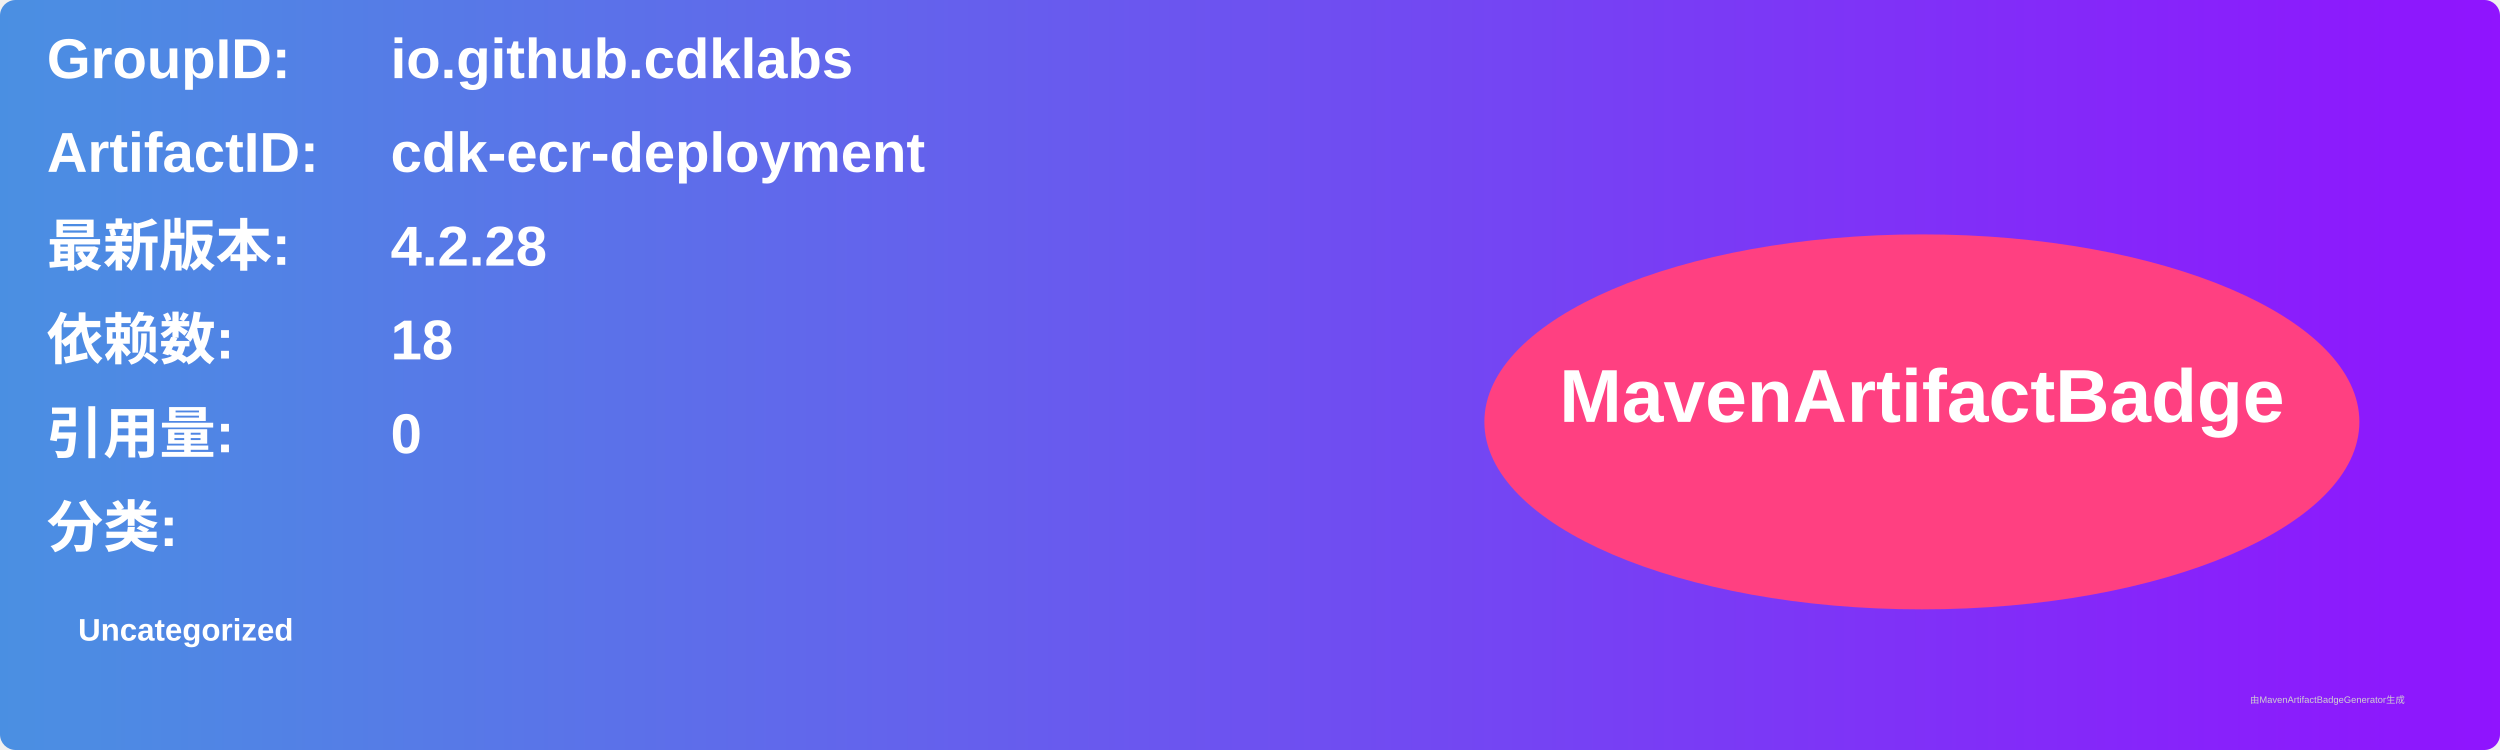
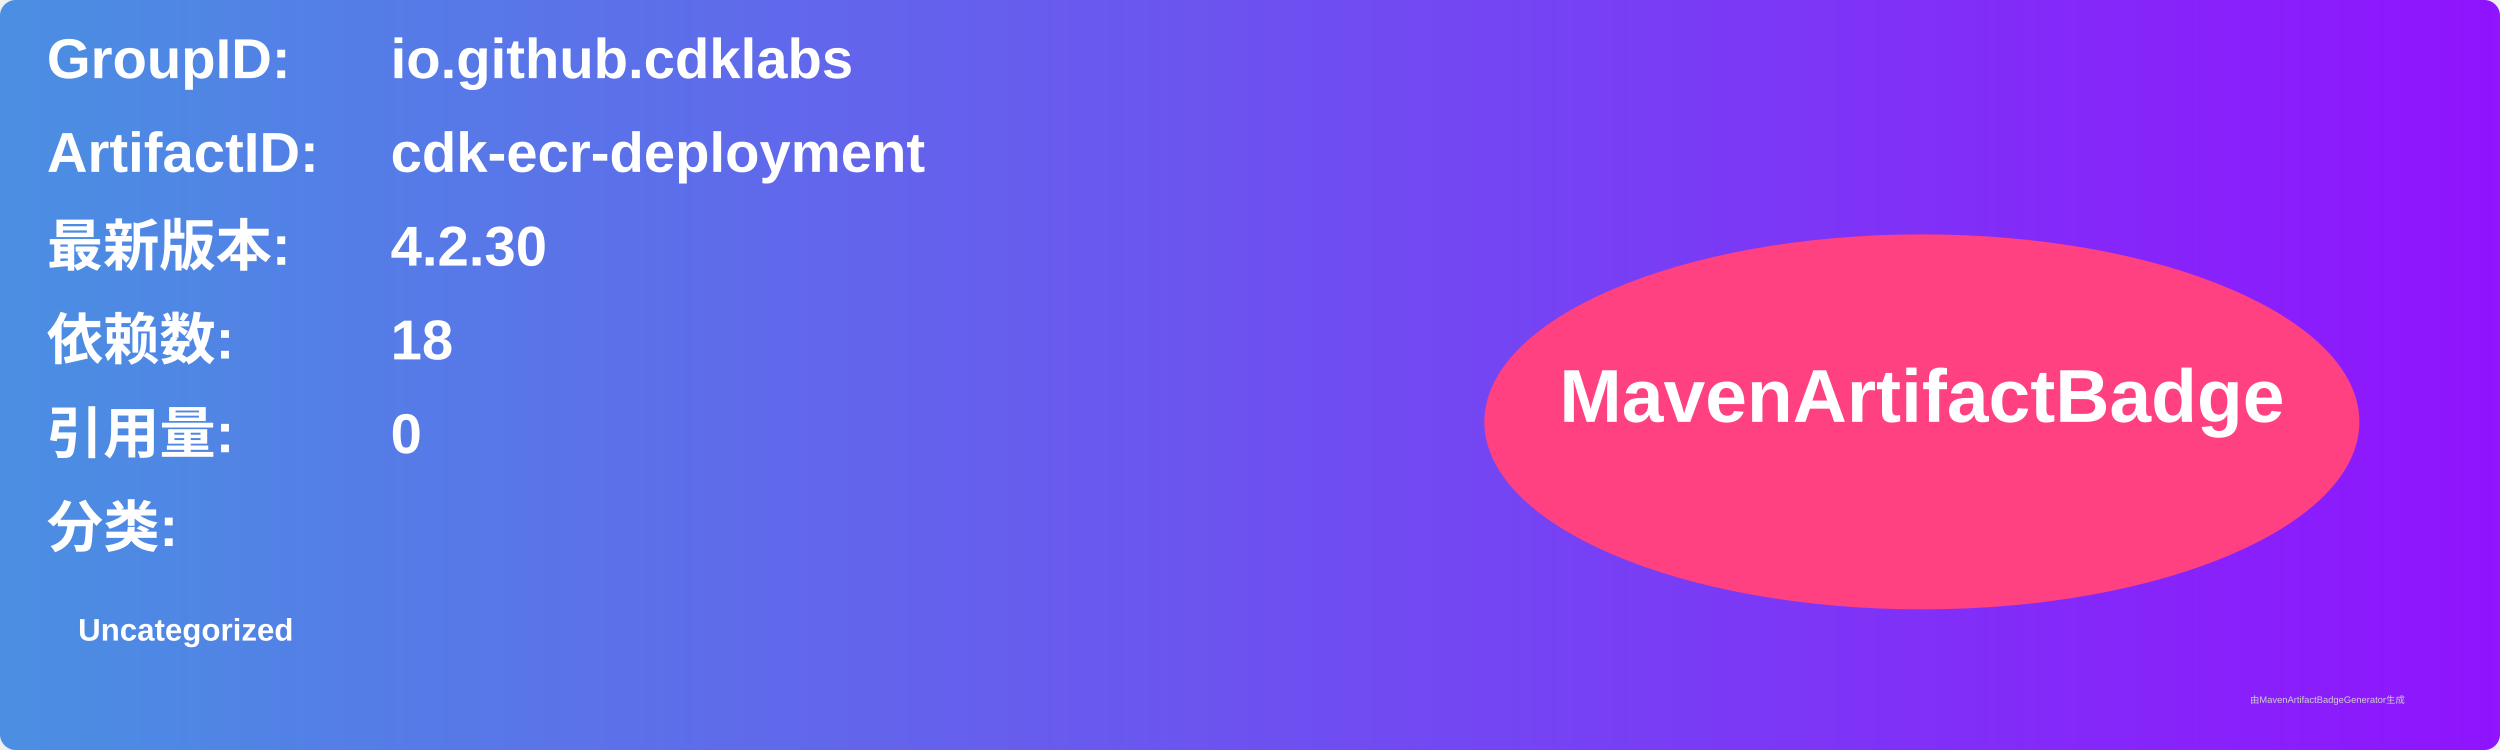
<svg xmlns="http://www.w3.org/2000/svg" width="800" height="240" viewBox="0 0 800 240">
  <linearGradient id="grad" x1="0%" y1="0%" x2="100%" y2="0%">
    <stop offset="0%" stop-color="#4a90e2" />
    <stop offset="100%" stop-color="#9013fe" />
  </linearGradient>
  <rect width="100%" height="100%" rx="5" ry="5" fill="url(#grad)" />
  <g transform="translate(15, 15)">
    <text x="0" y="10" font-family="Arial" font-size="18" fill="white" font-weight="bold" width="260">GroupID:</text>
    <text x="110" y="10" font-family="Arial" font-size="18" fill="white" font-weight="bold" width="460">io.github.cdklabs</text>
    <text x="0" y="40" font-family="Arial" font-size="18" fill="white" font-weight="bold" width="260">ArtifactID:</text>
    <text x="110" y="40" font-family="Arial" font-size="18" fill="white" font-weight="bold" width="460">cdk-ecr-deployment</text>
    <text x="0" y="70" font-family="Arial" font-size="18" fill="white" font-weight="bold">最新版本:</text>
    <text x="110" y="70" font-family="Arial" font-size="18" fill="white" font-weight="bold">
-       <tspan font-weight="bold">4.2.28</tspan>
+       <tspan font-weight="bold">4.2.30</tspan>
    </text>
    <text x="0" y="100" font-family="Arial" font-size="18" fill="white" font-weight="bold">依赖数: </text>
    <text x="110" y="100" font-family="Arial" font-size="18" fill="white">
      <tspan font-weight="bold">18</tspan>
    </text>
    <text x="0" y="130" font-family="Arial" font-size="18" fill="white" font-weight="bold">引用量: </text>
    <text x="110" y="130" font-family="Arial" font-size="18" fill="white">
      <tspan font-weight="bold">0</tspan>
    </text>
    <text x="0" y="160" font-family="Arial" font-size="18" fill="white" font-weight="bold">分类:</text>
    <text x="10" y="190" font-family="Arial" font-size="10" fill="white">
      <tspan font-weight="bold">Uncategorized</tspan>
    </text>
    <ellipse cx="600" cy="120" rx="140" ry="60" fill="#ff4081" />
    <text x="600" y="120" text-anchor="middle" font-family="Arial" font-size="24" fill="white" font-weight="bold">MavenArtifactBadge</text>
  </g>
  <text x="720" y="225" font-family="Arial" font-size="3" fill="#d0d0d0">由MavenArtifactBadgeGenerator生成</text>
</svg>
